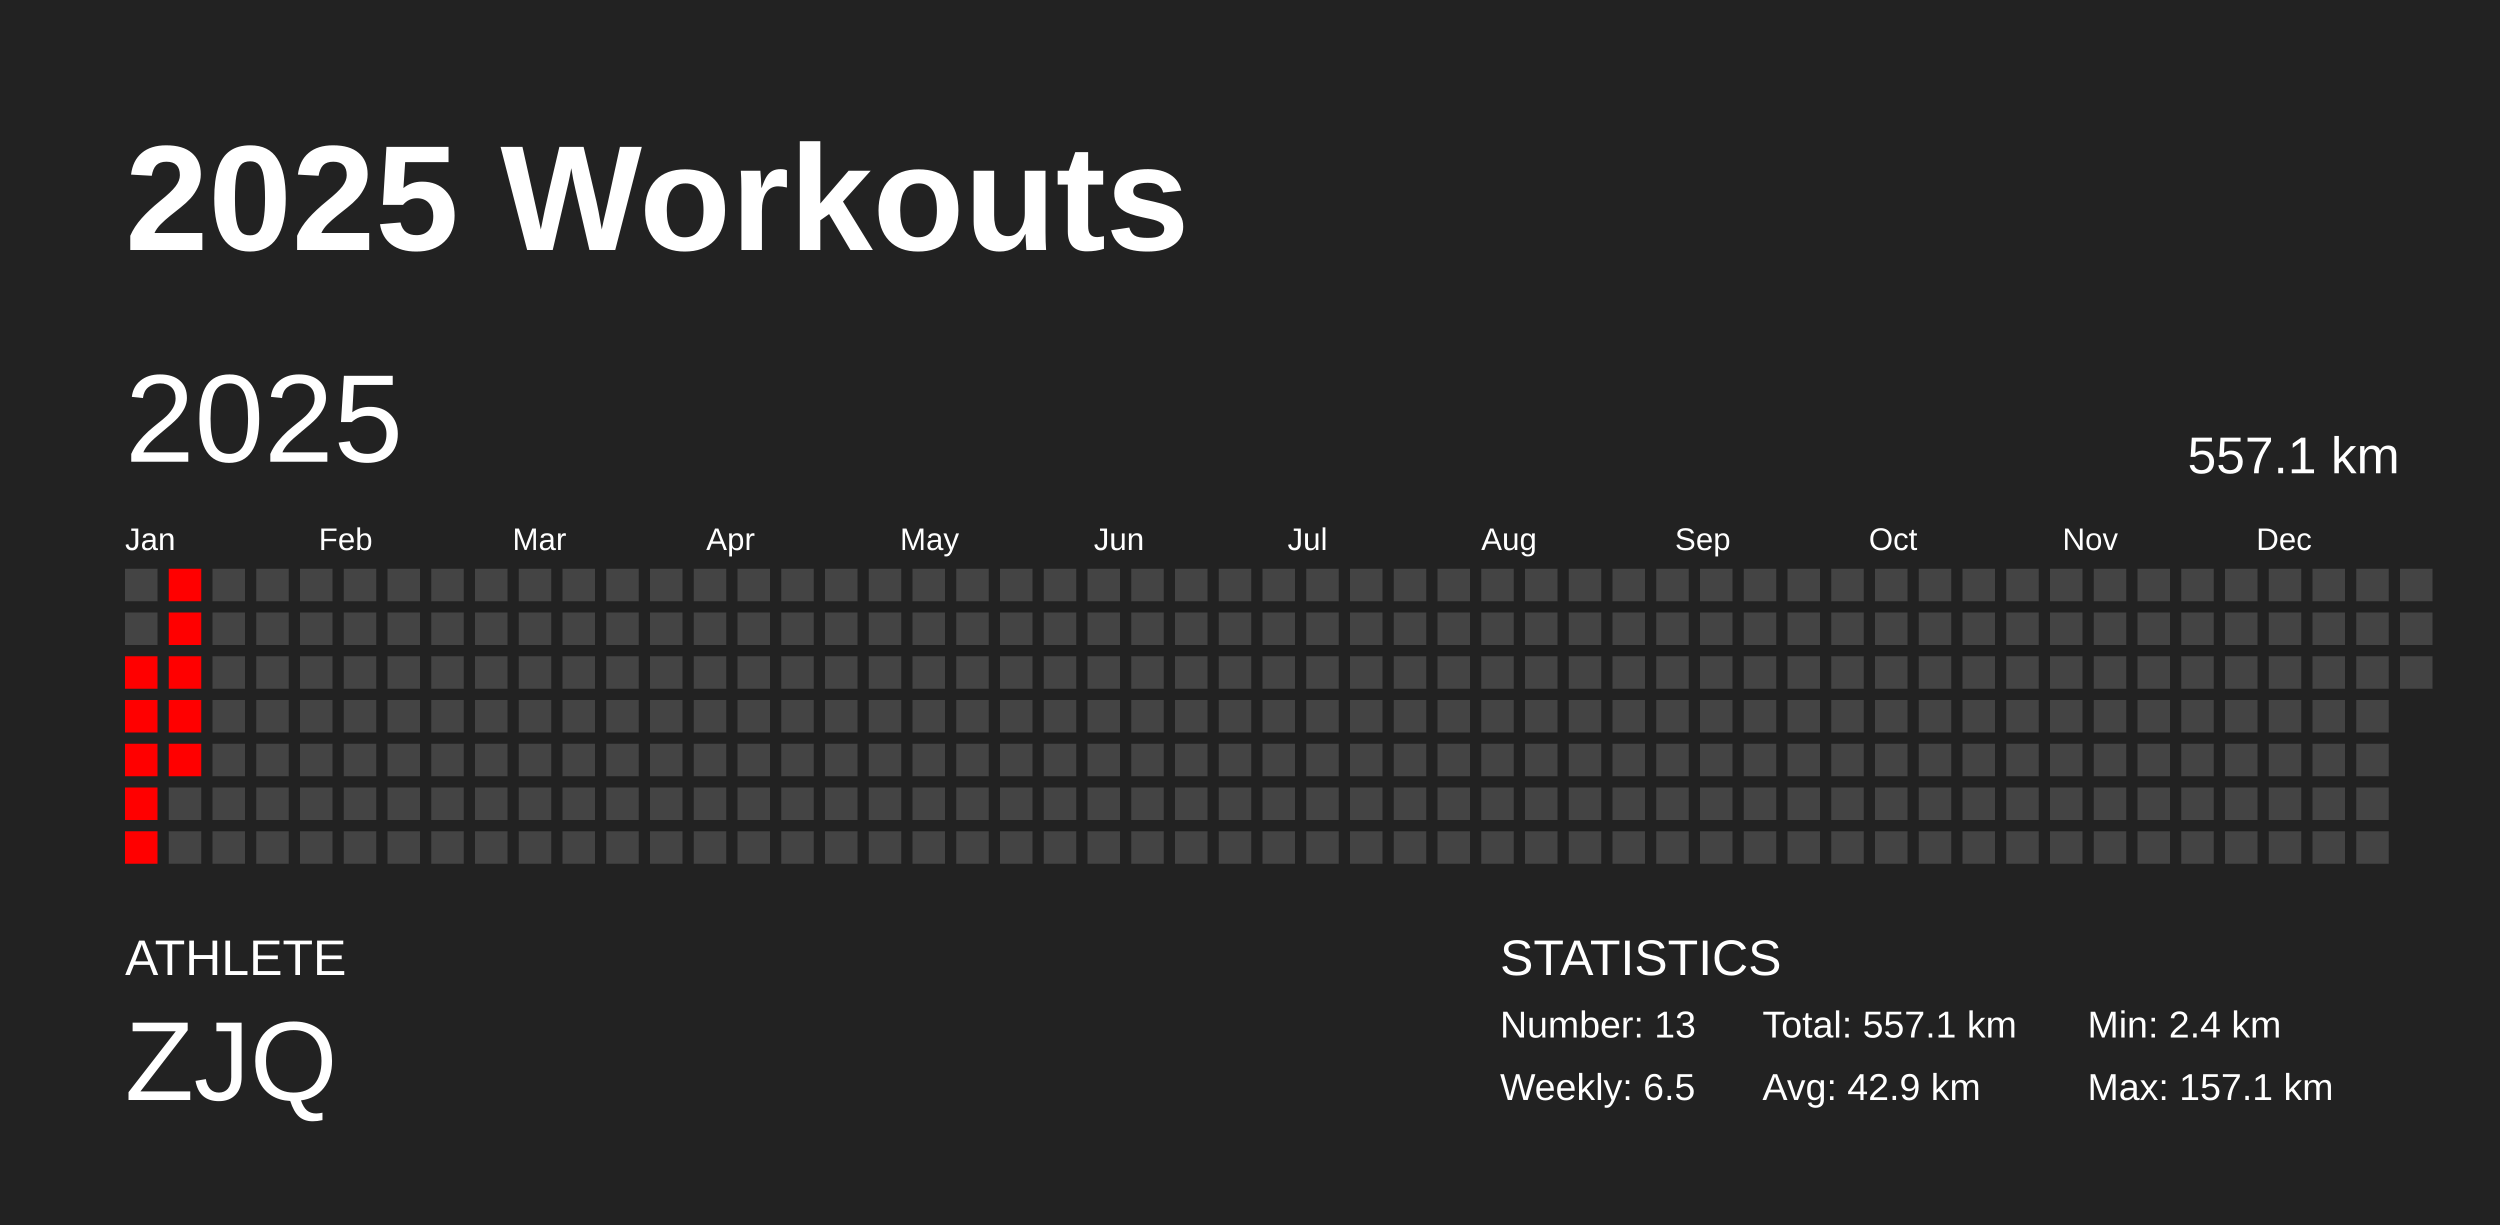
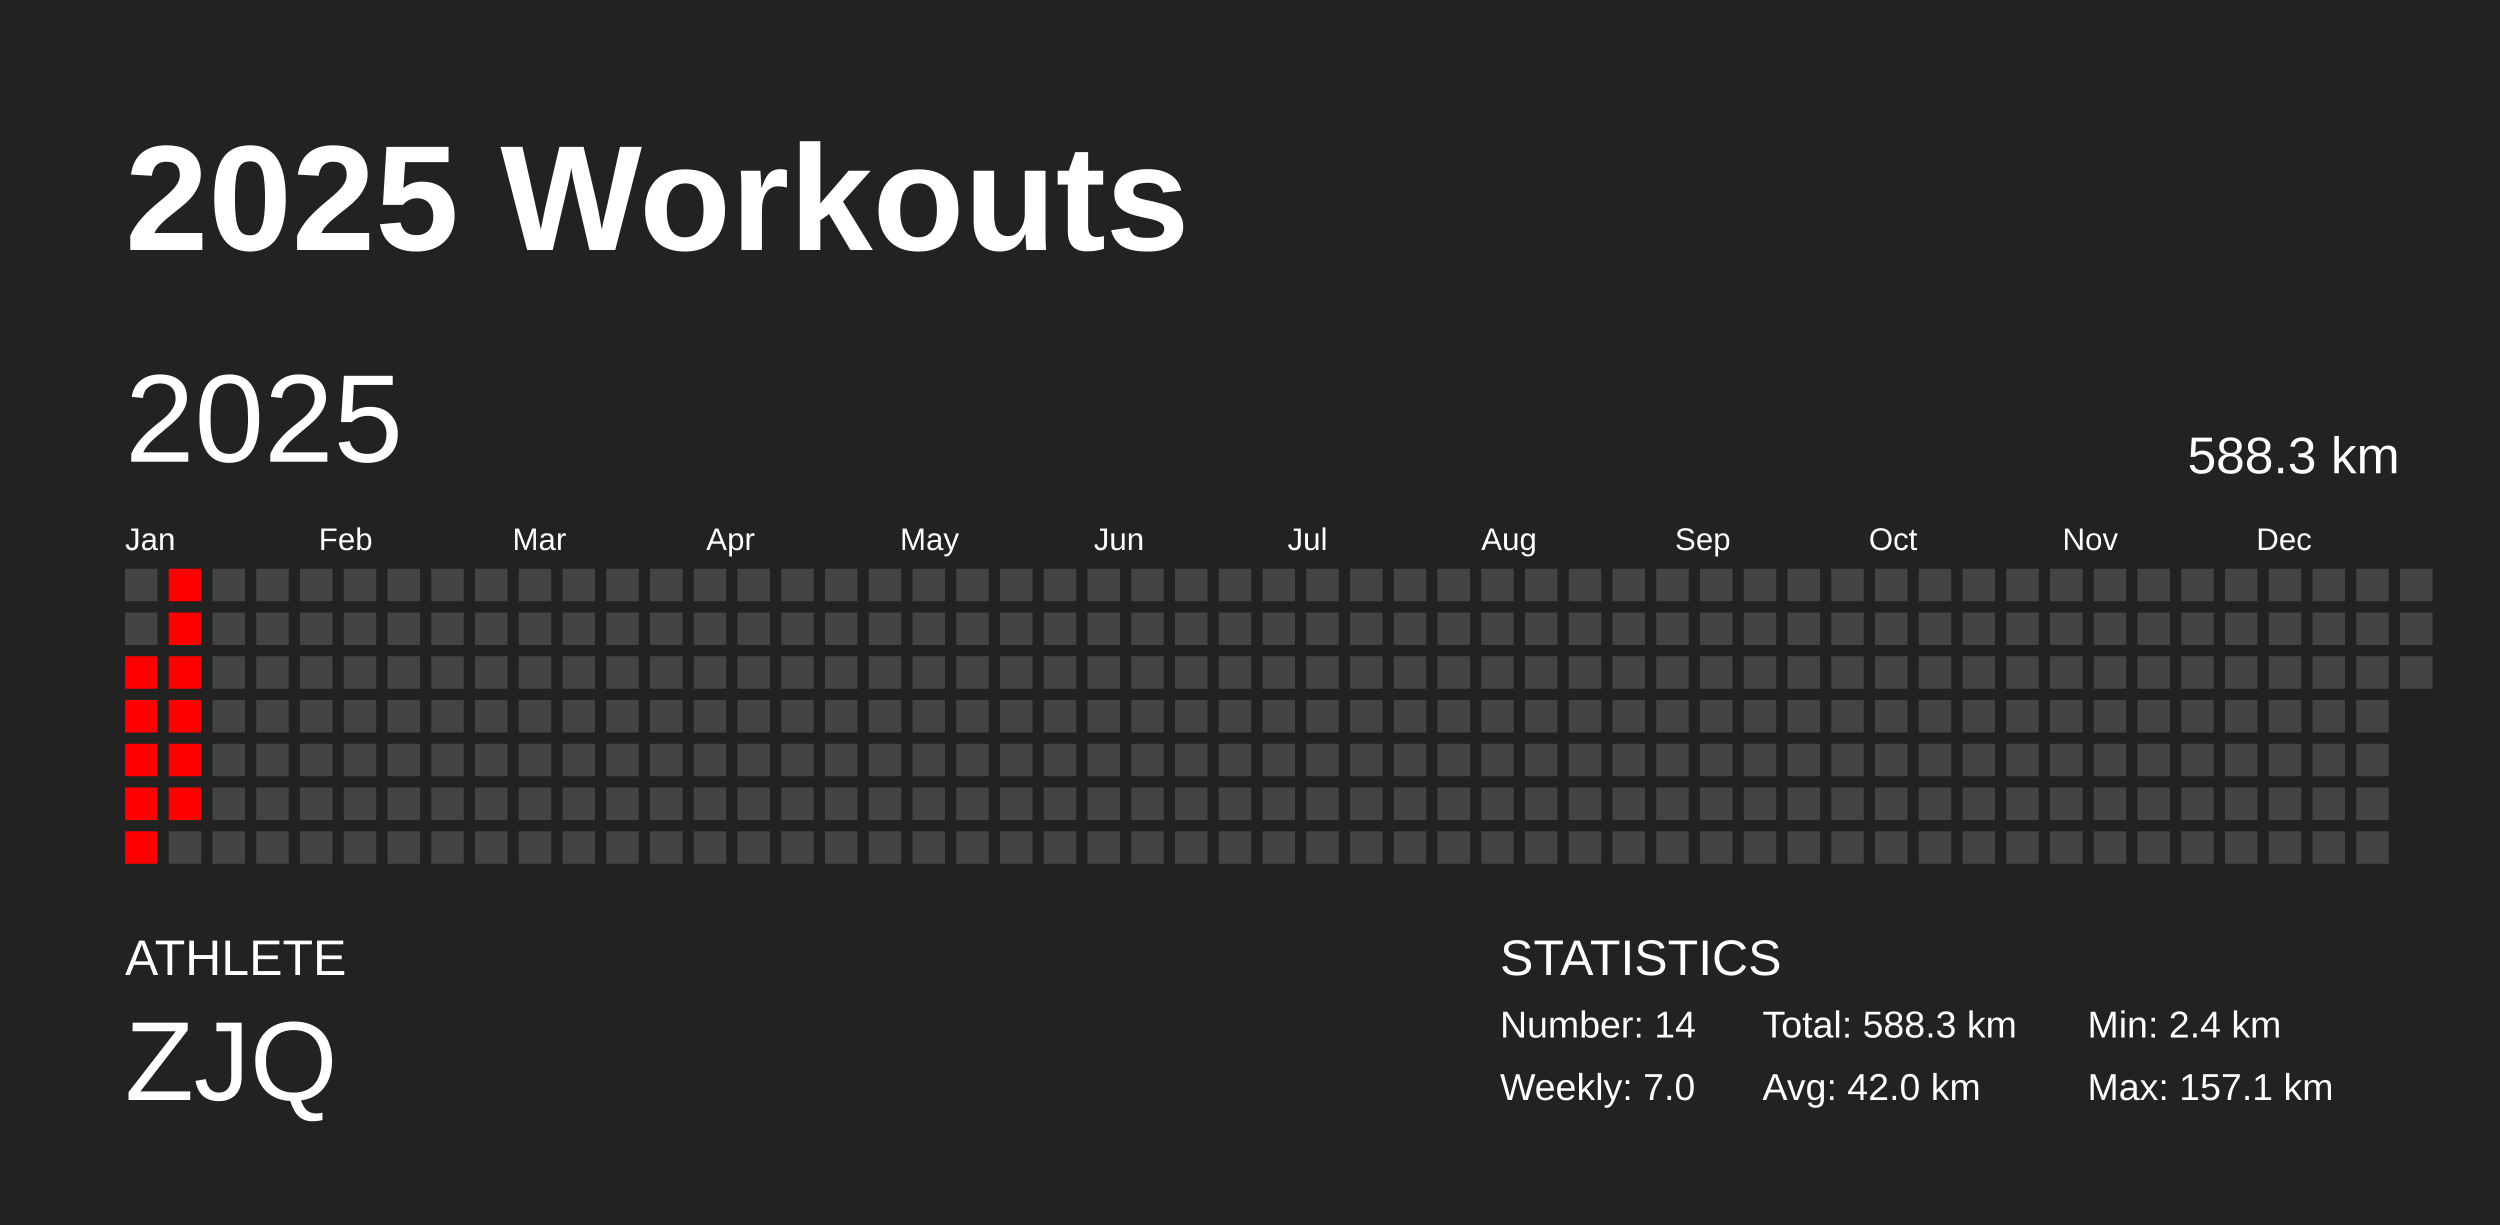
<svg xmlns="http://www.w3.org/2000/svg" baseProfile="full" height="98mm" version="1.1" viewBox="0,0,200,98" width="200mm">
  <defs />
  <rect fill="#222222" height="98" width="200" x="0" y="0" />
  <text fill="#FFFFFF" style="font-size:12px; font-family:Arial; font-weight:bold;" x="10" y="20">2025 Workouts</text>
  <text fill="#FFFFFF" style="font-size:4px; font-family:Arial" x="10" y="78">ATHLETE</text>
  <text fill="#FFFFFF" style="font-size:9px; font-family:Arial" x="10" y="88">ZJQ</text>
  <text fill="#FFFFFF" style="font-size:4px; font-family:Arial" x="120" y="78">STATISTICS</text>
-   <text fill="#FFFFFF" style="font-size:3px; font-family:Arial" x="120" y="83">Number: 13</text>
-   <text fill="#FFFFFF" style="font-size:3px; font-family:Arial" x="120" y="88">Weekly: 6.5</text>
-   <text fill="#FFFFFF" style="font-size:3px; font-family:Arial" x="141" y="83">Total: 557.1 km</text>
-   <text fill="#FFFFFF" style="font-size:3px; font-family:Arial" x="141" y="88">Avg: 42.9 km</text>
+   <text fill="#FFFFFF" style="font-size:3px; font-family:Arial" x="120" y="83">Number: 14</text>
+   <text fill="#FFFFFF" style="font-size:3px; font-family:Arial" x="120" y="88">Weekly: 7.0</text>
+   <text fill="#FFFFFF" style="font-size:3px; font-family:Arial" x="141" y="83">Total: 588.3 km</text>
+   <text fill="#FFFFFF" style="font-size:3px; font-family:Arial" x="141" y="88">Avg: 42.0 km</text>
  <text fill="#FFFFFF" style="font-size:3px; font-family:Arial" x="167" y="83">Min: 2.4 km</text>
  <text fill="#FFFFFF" style="font-size:3px; font-family:Arial" x="167" y="88">Max: 157.1 km</text>
  <text dominant-baseline="hanging" fill="#FFFFFF" style="font-size:10.0px; font-family:Arial;" x="10" y="30">2025</text>
-   <text dominant-baseline="hanging" fill="#FFFFFF" style="font-size:4.125px; font-family:Arial;" x="175" y="35">557.1 km</text>
+   <text dominant-baseline="hanging" fill="#FFFFFF" style="font-size:4.125px; font-family:Arial;" x="175" y="35">588.3 km</text>
  <text fill="#FFFFFF" style="font-size:2.5px; font-family:Arial" x="10.0" y="44">Jan</text>
  <text fill="#FFFFFF" style="font-size:2.5px; font-family:Arial" x="25.5" y="44">Feb</text>
  <text fill="#FFFFFF" style="font-size:2.5px; font-family:Arial" x="41.0" y="44">Mar</text>
  <text fill="#FFFFFF" style="font-size:2.5px; font-family:Arial" x="56.5" y="44">Apr</text>
  <text fill="#FFFFFF" style="font-size:2.5px; font-family:Arial" x="72.0" y="44">May</text>
  <text fill="#FFFFFF" style="font-size:2.5px; font-family:Arial" x="87.5" y="44">Jun</text>
  <text fill="#FFFFFF" style="font-size:2.5px; font-family:Arial" x="103.0" y="44">Jul</text>
  <text fill="#FFFFFF" style="font-size:2.5px; font-family:Arial" x="118.5" y="44">Aug</text>
  <text fill="#FFFFFF" style="font-size:2.5px; font-family:Arial" x="134.0" y="44">Sep</text>
  <text fill="#FFFFFF" style="font-size:2.5px; font-family:Arial" x="149.5" y="44">Oct</text>
  <text fill="#FFFFFF" style="font-size:2.5px; font-family:Arial" x="165.0" y="44">Nov</text>
  <text fill="#FFFFFF" style="font-size:2.5px; font-family:Arial" x="180.5" y="44">Dec</text>
  <rect fill="#444444" height="2.6" width="2.6" x="10.0" y="45.5" />
  <rect fill="#444444" height="2.6" width="2.6" x="10.0" y="49.0" />
  <rect fill="red" height="2.6" width="2.6" x="10.0" y="52.5" />
  <rect fill="red" height="2.6" width="2.6" x="10.0" y="56.0" />
  <rect fill="red" height="2.6" width="2.6" x="10.0" y="59.5" />
  <rect fill="red" height="2.6" width="2.6" x="10.0" y="63.0" />
  <rect fill="red" height="2.6" width="2.6" x="10.0" y="66.5" />
  <rect fill="red" height="2.6" width="2.6" x="13.5" y="45.5" />
  <rect fill="red" height="2.6" width="2.6" x="13.5" y="49.0" />
  <rect fill="red" height="2.6" width="2.6" x="13.5" y="52.5" />
  <rect fill="red" height="2.6" width="2.6" x="13.5" y="56.0" />
  <rect fill="red" height="2.6" width="2.6" x="13.5" y="59.5" />
-   <rect fill="#444444" height="2.6" width="2.6" x="13.5" y="63.0" />
+   <rect fill="red" height="2.6" width="2.6" x="13.5" y="63.0" />
  <rect fill="#444444" height="2.6" width="2.6" x="13.5" y="66.5" />
  <rect fill="#444444" height="2.6" width="2.6" x="17.0" y="45.5" />
  <rect fill="#444444" height="2.6" width="2.6" x="17.0" y="49.0" />
  <rect fill="#444444" height="2.6" width="2.6" x="17.0" y="52.5" />
  <rect fill="#444444" height="2.6" width="2.6" x="17.0" y="56.0" />
  <rect fill="#444444" height="2.6" width="2.6" x="17.0" y="59.5" />
  <rect fill="#444444" height="2.6" width="2.6" x="17.0" y="63.0" />
  <rect fill="#444444" height="2.6" width="2.6" x="17.0" y="66.5" />
  <rect fill="#444444" height="2.6" width="2.6" x="20.5" y="45.5" />
  <rect fill="#444444" height="2.6" width="2.6" x="20.5" y="49.0" />
  <rect fill="#444444" height="2.6" width="2.6" x="20.5" y="52.5" />
  <rect fill="#444444" height="2.6" width="2.6" x="20.5" y="56.0" />
  <rect fill="#444444" height="2.6" width="2.6" x="20.5" y="59.5" />
  <rect fill="#444444" height="2.6" width="2.6" x="20.5" y="63.0" />
  <rect fill="#444444" height="2.6" width="2.6" x="20.5" y="66.5" />
  <rect fill="#444444" height="2.6" width="2.6" x="24.0" y="45.5" />
  <rect fill="#444444" height="2.6" width="2.6" x="24.0" y="49.0" />
  <rect fill="#444444" height="2.6" width="2.6" x="24.0" y="52.5" />
  <rect fill="#444444" height="2.6" width="2.6" x="24.0" y="56.0" />
  <rect fill="#444444" height="2.6" width="2.6" x="24.0" y="59.5" />
  <rect fill="#444444" height="2.6" width="2.6" x="24.0" y="63.0" />
  <rect fill="#444444" height="2.6" width="2.6" x="24.0" y="66.5" />
  <rect fill="#444444" height="2.6" width="2.6" x="27.5" y="45.5" />
  <rect fill="#444444" height="2.6" width="2.6" x="27.5" y="49.0" />
  <rect fill="#444444" height="2.6" width="2.6" x="27.5" y="52.5" />
  <rect fill="#444444" height="2.6" width="2.6" x="27.5" y="56.0" />
  <rect fill="#444444" height="2.6" width="2.6" x="27.5" y="59.5" />
  <rect fill="#444444" height="2.6" width="2.6" x="27.5" y="63.0" />
  <rect fill="#444444" height="2.6" width="2.6" x="27.5" y="66.5" />
  <rect fill="#444444" height="2.6" width="2.6" x="31.0" y="45.5" />
  <rect fill="#444444" height="2.6" width="2.6" x="31.0" y="49.0" />
  <rect fill="#444444" height="2.6" width="2.6" x="31.0" y="52.5" />
  <rect fill="#444444" height="2.6" width="2.6" x="31.0" y="56.0" />
  <rect fill="#444444" height="2.6" width="2.6" x="31.0" y="59.5" />
  <rect fill="#444444" height="2.6" width="2.6" x="31.0" y="63.0" />
  <rect fill="#444444" height="2.6" width="2.6" x="31.0" y="66.5" />
  <rect fill="#444444" height="2.6" width="2.6" x="34.5" y="45.5" />
  <rect fill="#444444" height="2.6" width="2.6" x="34.5" y="49.0" />
  <rect fill="#444444" height="2.6" width="2.6" x="34.5" y="52.5" />
  <rect fill="#444444" height="2.6" width="2.6" x="34.5" y="56.0" />
  <rect fill="#444444" height="2.6" width="2.6" x="34.5" y="59.5" />
  <rect fill="#444444" height="2.6" width="2.6" x="34.5" y="63.0" />
  <rect fill="#444444" height="2.6" width="2.6" x="34.5" y="66.5" />
  <rect fill="#444444" height="2.6" width="2.6" x="38.0" y="45.5" />
  <rect fill="#444444" height="2.6" width="2.6" x="38.0" y="49.0" />
  <rect fill="#444444" height="2.6" width="2.6" x="38.0" y="52.5" />
  <rect fill="#444444" height="2.6" width="2.6" x="38.0" y="56.0" />
  <rect fill="#444444" height="2.6" width="2.6" x="38.0" y="59.5" />
  <rect fill="#444444" height="2.6" width="2.6" x="38.0" y="63.0" />
  <rect fill="#444444" height="2.6" width="2.6" x="38.0" y="66.5" />
  <rect fill="#444444" height="2.6" width="2.6" x="41.5" y="45.5" />
  <rect fill="#444444" height="2.6" width="2.6" x="41.5" y="49.0" />
  <rect fill="#444444" height="2.6" width="2.6" x="41.5" y="52.5" />
  <rect fill="#444444" height="2.6" width="2.6" x="41.5" y="56.0" />
  <rect fill="#444444" height="2.6" width="2.6" x="41.5" y="59.5" />
  <rect fill="#444444" height="2.6" width="2.6" x="41.5" y="63.0" />
  <rect fill="#444444" height="2.6" width="2.6" x="41.5" y="66.5" />
  <rect fill="#444444" height="2.6" width="2.6" x="45.0" y="45.5" />
  <rect fill="#444444" height="2.6" width="2.6" x="45.0" y="49.0" />
  <rect fill="#444444" height="2.6" width="2.6" x="45.0" y="52.5" />
  <rect fill="#444444" height="2.6" width="2.6" x="45.0" y="56.0" />
  <rect fill="#444444" height="2.6" width="2.6" x="45.0" y="59.5" />
  <rect fill="#444444" height="2.6" width="2.6" x="45.0" y="63.0" />
  <rect fill="#444444" height="2.6" width="2.6" x="45.0" y="66.5" />
  <rect fill="#444444" height="2.6" width="2.6" x="48.5" y="45.5" />
  <rect fill="#444444" height="2.6" width="2.6" x="48.5" y="49.0" />
  <rect fill="#444444" height="2.6" width="2.6" x="48.5" y="52.5" />
  <rect fill="#444444" height="2.6" width="2.6" x="48.5" y="56.0" />
  <rect fill="#444444" height="2.6" width="2.6" x="48.5" y="59.5" />
  <rect fill="#444444" height="2.6" width="2.6" x="48.5" y="63.0" />
  <rect fill="#444444" height="2.6" width="2.6" x="48.5" y="66.5" />
  <rect fill="#444444" height="2.6" width="2.6" x="52.0" y="45.5" />
  <rect fill="#444444" height="2.6" width="2.6" x="52.0" y="49.0" />
  <rect fill="#444444" height="2.6" width="2.6" x="52.0" y="52.5" />
  <rect fill="#444444" height="2.6" width="2.6" x="52.0" y="56.0" />
  <rect fill="#444444" height="2.6" width="2.6" x="52.0" y="59.5" />
  <rect fill="#444444" height="2.6" width="2.6" x="52.0" y="63.0" />
  <rect fill="#444444" height="2.6" width="2.6" x="52.0" y="66.5" />
  <rect fill="#444444" height="2.6" width="2.6" x="55.5" y="45.5" />
  <rect fill="#444444" height="2.6" width="2.6" x="55.5" y="49.0" />
  <rect fill="#444444" height="2.6" width="2.6" x="55.5" y="52.5" />
  <rect fill="#444444" height="2.6" width="2.6" x="55.5" y="56.0" />
  <rect fill="#444444" height="2.6" width="2.6" x="55.5" y="59.5" />
  <rect fill="#444444" height="2.6" width="2.6" x="55.5" y="63.0" />
  <rect fill="#444444" height="2.6" width="2.6" x="55.5" y="66.5" />
  <rect fill="#444444" height="2.6" width="2.6" x="59.0" y="45.5" />
  <rect fill="#444444" height="2.6" width="2.6" x="59.0" y="49.0" />
  <rect fill="#444444" height="2.6" width="2.6" x="59.0" y="52.5" />
  <rect fill="#444444" height="2.6" width="2.6" x="59.0" y="56.0" />
  <rect fill="#444444" height="2.6" width="2.6" x="59.0" y="59.5" />
  <rect fill="#444444" height="2.6" width="2.6" x="59.0" y="63.0" />
  <rect fill="#444444" height="2.6" width="2.6" x="59.0" y="66.5" />
  <rect fill="#444444" height="2.6" width="2.6" x="62.5" y="45.5" />
  <rect fill="#444444" height="2.6" width="2.6" x="62.5" y="49.0" />
  <rect fill="#444444" height="2.6" width="2.6" x="62.5" y="52.5" />
  <rect fill="#444444" height="2.6" width="2.6" x="62.5" y="56.0" />
  <rect fill="#444444" height="2.6" width="2.6" x="62.5" y="59.5" />
  <rect fill="#444444" height="2.6" width="2.6" x="62.5" y="63.0" />
  <rect fill="#444444" height="2.6" width="2.6" x="62.5" y="66.5" />
  <rect fill="#444444" height="2.6" width="2.6" x="66.0" y="45.5" />
  <rect fill="#444444" height="2.6" width="2.6" x="66.0" y="49.0" />
  <rect fill="#444444" height="2.6" width="2.6" x="66.0" y="52.5" />
  <rect fill="#444444" height="2.6" width="2.6" x="66.0" y="56.0" />
  <rect fill="#444444" height="2.6" width="2.6" x="66.0" y="59.5" />
  <rect fill="#444444" height="2.6" width="2.6" x="66.0" y="63.0" />
  <rect fill="#444444" height="2.6" width="2.6" x="66.0" y="66.5" />
  <rect fill="#444444" height="2.6" width="2.6" x="69.5" y="45.5" />
  <rect fill="#444444" height="2.6" width="2.6" x="69.5" y="49.0" />
  <rect fill="#444444" height="2.6" width="2.6" x="69.5" y="52.5" />
  <rect fill="#444444" height="2.6" width="2.6" x="69.5" y="56.0" />
  <rect fill="#444444" height="2.6" width="2.6" x="69.5" y="59.5" />
  <rect fill="#444444" height="2.6" width="2.6" x="69.5" y="63.0" />
  <rect fill="#444444" height="2.6" width="2.6" x="69.5" y="66.5" />
  <rect fill="#444444" height="2.6" width="2.6" x="73.0" y="45.5" />
  <rect fill="#444444" height="2.6" width="2.6" x="73.0" y="49.0" />
  <rect fill="#444444" height="2.6" width="2.6" x="73.0" y="52.5" />
  <rect fill="#444444" height="2.6" width="2.6" x="73.0" y="56.0" />
  <rect fill="#444444" height="2.6" width="2.6" x="73.0" y="59.5" />
  <rect fill="#444444" height="2.6" width="2.6" x="73.0" y="63.0" />
  <rect fill="#444444" height="2.6" width="2.6" x="73.0" y="66.5" />
  <rect fill="#444444" height="2.6" width="2.6" x="76.5" y="45.5" />
  <rect fill="#444444" height="2.6" width="2.6" x="76.5" y="49.0" />
  <rect fill="#444444" height="2.6" width="2.6" x="76.5" y="52.5" />
  <rect fill="#444444" height="2.6" width="2.6" x="76.5" y="56.0" />
  <rect fill="#444444" height="2.6" width="2.6" x="76.5" y="59.5" />
  <rect fill="#444444" height="2.6" width="2.6" x="76.5" y="63.0" />
  <rect fill="#444444" height="2.6" width="2.6" x="76.5" y="66.5" />
  <rect fill="#444444" height="2.6" width="2.6" x="80.0" y="45.5" />
  <rect fill="#444444" height="2.6" width="2.6" x="80.0" y="49.0" />
  <rect fill="#444444" height="2.6" width="2.6" x="80.0" y="52.5" />
  <rect fill="#444444" height="2.6" width="2.6" x="80.0" y="56.0" />
  <rect fill="#444444" height="2.6" width="2.6" x="80.0" y="59.5" />
  <rect fill="#444444" height="2.6" width="2.6" x="80.0" y="63.0" />
  <rect fill="#444444" height="2.6" width="2.6" x="80.0" y="66.5" />
  <rect fill="#444444" height="2.6" width="2.6" x="83.5" y="45.5" />
  <rect fill="#444444" height="2.6" width="2.6" x="83.5" y="49.0" />
  <rect fill="#444444" height="2.6" width="2.6" x="83.5" y="52.5" />
  <rect fill="#444444" height="2.6" width="2.6" x="83.5" y="56.0" />
  <rect fill="#444444" height="2.6" width="2.6" x="83.5" y="59.5" />
  <rect fill="#444444" height="2.6" width="2.6" x="83.5" y="63.0" />
  <rect fill="#444444" height="2.6" width="2.6" x="83.5" y="66.5" />
  <rect fill="#444444" height="2.6" width="2.6" x="87.0" y="45.5" />
  <rect fill="#444444" height="2.6" width="2.6" x="87.0" y="49.0" />
  <rect fill="#444444" height="2.6" width="2.6" x="87.0" y="52.5" />
  <rect fill="#444444" height="2.6" width="2.6" x="87.0" y="56.0" />
  <rect fill="#444444" height="2.6" width="2.6" x="87.0" y="59.5" />
  <rect fill="#444444" height="2.6" width="2.6" x="87.0" y="63.0" />
  <rect fill="#444444" height="2.6" width="2.6" x="87.0" y="66.5" />
  <rect fill="#444444" height="2.6" width="2.6" x="90.5" y="45.5" />
  <rect fill="#444444" height="2.6" width="2.6" x="90.5" y="49.0" />
  <rect fill="#444444" height="2.6" width="2.6" x="90.5" y="52.5" />
  <rect fill="#444444" height="2.6" width="2.6" x="90.5" y="56.0" />
  <rect fill="#444444" height="2.6" width="2.6" x="90.5" y="59.5" />
  <rect fill="#444444" height="2.6" width="2.6" x="90.5" y="63.0" />
  <rect fill="#444444" height="2.6" width="2.6" x="90.5" y="66.5" />
  <rect fill="#444444" height="2.6" width="2.6" x="94.0" y="45.5" />
  <rect fill="#444444" height="2.6" width="2.6" x="94.0" y="49.0" />
  <rect fill="#444444" height="2.6" width="2.6" x="94.0" y="52.5" />
  <rect fill="#444444" height="2.6" width="2.6" x="94.0" y="56.0" />
  <rect fill="#444444" height="2.6" width="2.6" x="94.0" y="59.5" />
  <rect fill="#444444" height="2.6" width="2.6" x="94.0" y="63.0" />
  <rect fill="#444444" height="2.6" width="2.6" x="94.0" y="66.5" />
  <rect fill="#444444" height="2.6" width="2.6" x="97.5" y="45.5" />
  <rect fill="#444444" height="2.6" width="2.6" x="97.5" y="49.0" />
  <rect fill="#444444" height="2.6" width="2.6" x="97.5" y="52.5" />
  <rect fill="#444444" height="2.6" width="2.6" x="97.5" y="56.0" />
  <rect fill="#444444" height="2.6" width="2.6" x="97.5" y="59.5" />
  <rect fill="#444444" height="2.6" width="2.6" x="97.5" y="63.0" />
  <rect fill="#444444" height="2.6" width="2.6" x="97.5" y="66.5" />
  <rect fill="#444444" height="2.6" width="2.6" x="101.0" y="45.5" />
  <rect fill="#444444" height="2.6" width="2.6" x="101.0" y="49.0" />
  <rect fill="#444444" height="2.6" width="2.6" x="101.0" y="52.5" />
  <rect fill="#444444" height="2.6" width="2.6" x="101.0" y="56.0" />
  <rect fill="#444444" height="2.6" width="2.6" x="101.0" y="59.5" />
  <rect fill="#444444" height="2.6" width="2.6" x="101.0" y="63.0" />
  <rect fill="#444444" height="2.6" width="2.6" x="101.0" y="66.5" />
  <rect fill="#444444" height="2.6" width="2.6" x="104.5" y="45.5" />
  <rect fill="#444444" height="2.6" width="2.6" x="104.5" y="49.0" />
  <rect fill="#444444" height="2.6" width="2.6" x="104.5" y="52.5" />
  <rect fill="#444444" height="2.6" width="2.6" x="104.5" y="56.0" />
  <rect fill="#444444" height="2.6" width="2.6" x="104.5" y="59.5" />
  <rect fill="#444444" height="2.6" width="2.6" x="104.5" y="63.0" />
  <rect fill="#444444" height="2.6" width="2.6" x="104.5" y="66.5" />
  <rect fill="#444444" height="2.6" width="2.6" x="108.0" y="45.5" />
  <rect fill="#444444" height="2.6" width="2.6" x="108.0" y="49.0" />
  <rect fill="#444444" height="2.6" width="2.6" x="108.0" y="52.5" />
  <rect fill="#444444" height="2.6" width="2.6" x="108.0" y="56.0" />
  <rect fill="#444444" height="2.6" width="2.6" x="108.0" y="59.5" />
  <rect fill="#444444" height="2.6" width="2.6" x="108.0" y="63.0" />
  <rect fill="#444444" height="2.6" width="2.6" x="108.0" y="66.5" />
  <rect fill="#444444" height="2.6" width="2.6" x="111.5" y="45.5" />
  <rect fill="#444444" height="2.6" width="2.6" x="111.5" y="49.0" />
  <rect fill="#444444" height="2.6" width="2.6" x="111.5" y="52.5" />
  <rect fill="#444444" height="2.6" width="2.6" x="111.5" y="56.0" />
  <rect fill="#444444" height="2.6" width="2.6" x="111.5" y="59.5" />
  <rect fill="#444444" height="2.6" width="2.6" x="111.5" y="63.0" />
  <rect fill="#444444" height="2.6" width="2.6" x="111.5" y="66.5" />
  <rect fill="#444444" height="2.6" width="2.6" x="115.0" y="45.5" />
  <rect fill="#444444" height="2.6" width="2.6" x="115.0" y="49.0" />
  <rect fill="#444444" height="2.6" width="2.6" x="115.0" y="52.5" />
  <rect fill="#444444" height="2.6" width="2.6" x="115.0" y="56.0" />
  <rect fill="#444444" height="2.6" width="2.6" x="115.0" y="59.5" />
  <rect fill="#444444" height="2.6" width="2.6" x="115.0" y="63.0" />
  <rect fill="#444444" height="2.6" width="2.6" x="115.0" y="66.5" />
  <rect fill="#444444" height="2.6" width="2.6" x="118.5" y="45.5" />
  <rect fill="#444444" height="2.6" width="2.6" x="118.5" y="49.0" />
  <rect fill="#444444" height="2.6" width="2.6" x="118.5" y="52.5" />
  <rect fill="#444444" height="2.6" width="2.6" x="118.5" y="56.0" />
  <rect fill="#444444" height="2.6" width="2.6" x="118.5" y="59.5" />
  <rect fill="#444444" height="2.6" width="2.6" x="118.5" y="63.0" />
  <rect fill="#444444" height="2.6" width="2.6" x="118.5" y="66.5" />
  <rect fill="#444444" height="2.6" width="2.6" x="122.0" y="45.5" />
  <rect fill="#444444" height="2.6" width="2.6" x="122.0" y="49.0" />
  <rect fill="#444444" height="2.6" width="2.6" x="122.0" y="52.5" />
  <rect fill="#444444" height="2.6" width="2.6" x="122.0" y="56.0" />
  <rect fill="#444444" height="2.6" width="2.6" x="122.0" y="59.5" />
  <rect fill="#444444" height="2.6" width="2.6" x="122.0" y="63.0" />
  <rect fill="#444444" height="2.6" width="2.6" x="122.0" y="66.5" />
  <rect fill="#444444" height="2.6" width="2.6" x="125.5" y="45.5" />
  <rect fill="#444444" height="2.6" width="2.6" x="125.5" y="49.0" />
  <rect fill="#444444" height="2.6" width="2.6" x="125.5" y="52.5" />
  <rect fill="#444444" height="2.6" width="2.6" x="125.5" y="56.0" />
  <rect fill="#444444" height="2.6" width="2.6" x="125.5" y="59.5" />
  <rect fill="#444444" height="2.6" width="2.6" x="125.5" y="63.0" />
  <rect fill="#444444" height="2.6" width="2.6" x="125.5" y="66.5" />
  <rect fill="#444444" height="2.6" width="2.6" x="129.0" y="45.5" />
  <rect fill="#444444" height="2.6" width="2.6" x="129.0" y="49.0" />
  <rect fill="#444444" height="2.6" width="2.6" x="129.0" y="52.5" />
  <rect fill="#444444" height="2.6" width="2.6" x="129.0" y="56.0" />
  <rect fill="#444444" height="2.6" width="2.6" x="129.0" y="59.5" />
  <rect fill="#444444" height="2.6" width="2.6" x="129.0" y="63.0" />
  <rect fill="#444444" height="2.6" width="2.6" x="129.0" y="66.5" />
  <rect fill="#444444" height="2.6" width="2.6" x="132.5" y="45.5" />
  <rect fill="#444444" height="2.6" width="2.6" x="132.5" y="49.0" />
  <rect fill="#444444" height="2.6" width="2.6" x="132.5" y="52.5" />
  <rect fill="#444444" height="2.6" width="2.6" x="132.5" y="56.0" />
  <rect fill="#444444" height="2.6" width="2.6" x="132.5" y="59.5" />
  <rect fill="#444444" height="2.6" width="2.6" x="132.5" y="63.0" />
  <rect fill="#444444" height="2.6" width="2.6" x="132.5" y="66.5" />
  <rect fill="#444444" height="2.6" width="2.6" x="136.0" y="45.5" />
  <rect fill="#444444" height="2.6" width="2.6" x="136.0" y="49.0" />
  <rect fill="#444444" height="2.6" width="2.6" x="136.0" y="52.5" />
  <rect fill="#444444" height="2.6" width="2.6" x="136.0" y="56.0" />
  <rect fill="#444444" height="2.6" width="2.6" x="136.0" y="59.5" />
  <rect fill="#444444" height="2.6" width="2.6" x="136.0" y="63.0" />
  <rect fill="#444444" height="2.6" width="2.6" x="136.0" y="66.5" />
  <rect fill="#444444" height="2.6" width="2.6" x="139.5" y="45.5" />
  <rect fill="#444444" height="2.6" width="2.6" x="139.5" y="49.0" />
  <rect fill="#444444" height="2.6" width="2.6" x="139.5" y="52.5" />
  <rect fill="#444444" height="2.6" width="2.6" x="139.5" y="56.0" />
  <rect fill="#444444" height="2.6" width="2.6" x="139.5" y="59.5" />
  <rect fill="#444444" height="2.6" width="2.6" x="139.5" y="63.0" />
  <rect fill="#444444" height="2.6" width="2.6" x="139.5" y="66.5" />
  <rect fill="#444444" height="2.6" width="2.6" x="143.0" y="45.5" />
  <rect fill="#444444" height="2.6" width="2.6" x="143.0" y="49.0" />
  <rect fill="#444444" height="2.6" width="2.6" x="143.0" y="52.5" />
  <rect fill="#444444" height="2.6" width="2.6" x="143.0" y="56.0" />
  <rect fill="#444444" height="2.6" width="2.6" x="143.0" y="59.5" />
  <rect fill="#444444" height="2.6" width="2.6" x="143.0" y="63.0" />
  <rect fill="#444444" height="2.6" width="2.6" x="143.0" y="66.5" />
  <rect fill="#444444" height="2.6" width="2.6" x="146.5" y="45.5" />
  <rect fill="#444444" height="2.6" width="2.6" x="146.5" y="49.0" />
  <rect fill="#444444" height="2.6" width="2.6" x="146.5" y="52.5" />
  <rect fill="#444444" height="2.6" width="2.6" x="146.5" y="56.0" />
  <rect fill="#444444" height="2.6" width="2.6" x="146.5" y="59.5" />
  <rect fill="#444444" height="2.6" width="2.6" x="146.5" y="63.0" />
  <rect fill="#444444" height="2.6" width="2.6" x="146.5" y="66.5" />
  <rect fill="#444444" height="2.6" width="2.6" x="150.0" y="45.5" />
  <rect fill="#444444" height="2.6" width="2.6" x="150.0" y="49.0" />
  <rect fill="#444444" height="2.6" width="2.6" x="150.0" y="52.5" />
  <rect fill="#444444" height="2.6" width="2.6" x="150.0" y="56.0" />
  <rect fill="#444444" height="2.6" width="2.6" x="150.0" y="59.5" />
  <rect fill="#444444" height="2.6" width="2.6" x="150.0" y="63.0" />
  <rect fill="#444444" height="2.6" width="2.6" x="150.0" y="66.5" />
  <rect fill="#444444" height="2.6" width="2.6" x="153.5" y="45.5" />
  <rect fill="#444444" height="2.6" width="2.6" x="153.5" y="49.0" />
  <rect fill="#444444" height="2.6" width="2.6" x="153.5" y="52.5" />
  <rect fill="#444444" height="2.6" width="2.6" x="153.5" y="56.0" />
  <rect fill="#444444" height="2.6" width="2.6" x="153.5" y="59.5" />
  <rect fill="#444444" height="2.6" width="2.6" x="153.5" y="63.0" />
  <rect fill="#444444" height="2.6" width="2.6" x="153.5" y="66.5" />
  <rect fill="#444444" height="2.6" width="2.6" x="157.0" y="45.5" />
  <rect fill="#444444" height="2.6" width="2.6" x="157.0" y="49.0" />
  <rect fill="#444444" height="2.6" width="2.6" x="157.0" y="52.5" />
  <rect fill="#444444" height="2.6" width="2.6" x="157.0" y="56.0" />
  <rect fill="#444444" height="2.6" width="2.6" x="157.0" y="59.5" />
  <rect fill="#444444" height="2.6" width="2.6" x="157.0" y="63.0" />
  <rect fill="#444444" height="2.6" width="2.6" x="157.0" y="66.5" />
  <rect fill="#444444" height="2.6" width="2.6" x="160.5" y="45.5" />
  <rect fill="#444444" height="2.6" width="2.6" x="160.5" y="49.0" />
  <rect fill="#444444" height="2.6" width="2.6" x="160.5" y="52.5" />
  <rect fill="#444444" height="2.6" width="2.6" x="160.5" y="56.0" />
  <rect fill="#444444" height="2.6" width="2.6" x="160.5" y="59.5" />
  <rect fill="#444444" height="2.6" width="2.6" x="160.5" y="63.0" />
  <rect fill="#444444" height="2.6" width="2.6" x="160.5" y="66.5" />
  <rect fill="#444444" height="2.6" width="2.6" x="164.0" y="45.5" />
  <rect fill="#444444" height="2.6" width="2.6" x="164.0" y="49.0" />
  <rect fill="#444444" height="2.6" width="2.6" x="164.0" y="52.5" />
  <rect fill="#444444" height="2.6" width="2.6" x="164.0" y="56.0" />
  <rect fill="#444444" height="2.6" width="2.6" x="164.0" y="59.5" />
  <rect fill="#444444" height="2.6" width="2.6" x="164.0" y="63.0" />
  <rect fill="#444444" height="2.6" width="2.6" x="164.0" y="66.5" />
  <rect fill="#444444" height="2.6" width="2.6" x="167.5" y="45.5" />
  <rect fill="#444444" height="2.6" width="2.6" x="167.5" y="49.0" />
  <rect fill="#444444" height="2.6" width="2.6" x="167.5" y="52.5" />
  <rect fill="#444444" height="2.6" width="2.6" x="167.5" y="56.0" />
  <rect fill="#444444" height="2.6" width="2.6" x="167.5" y="59.5" />
  <rect fill="#444444" height="2.6" width="2.6" x="167.5" y="63.0" />
  <rect fill="#444444" height="2.6" width="2.6" x="167.5" y="66.5" />
  <rect fill="#444444" height="2.6" width="2.6" x="171.0" y="45.5" />
  <rect fill="#444444" height="2.6" width="2.6" x="171.0" y="49.0" />
  <rect fill="#444444" height="2.6" width="2.6" x="171.0" y="52.5" />
  <rect fill="#444444" height="2.6" width="2.6" x="171.0" y="56.0" />
  <rect fill="#444444" height="2.6" width="2.6" x="171.0" y="59.5" />
  <rect fill="#444444" height="2.6" width="2.6" x="171.0" y="63.0" />
  <rect fill="#444444" height="2.6" width="2.6" x="171.0" y="66.5" />
  <rect fill="#444444" height="2.6" width="2.6" x="174.5" y="45.5" />
  <rect fill="#444444" height="2.6" width="2.6" x="174.5" y="49.0" />
  <rect fill="#444444" height="2.6" width="2.6" x="174.5" y="52.5" />
  <rect fill="#444444" height="2.6" width="2.6" x="174.5" y="56.0" />
  <rect fill="#444444" height="2.6" width="2.6" x="174.5" y="59.5" />
  <rect fill="#444444" height="2.6" width="2.6" x="174.5" y="63.0" />
  <rect fill="#444444" height="2.6" width="2.6" x="174.5" y="66.5" />
  <rect fill="#444444" height="2.6" width="2.6" x="178.0" y="45.5" />
  <rect fill="#444444" height="2.6" width="2.6" x="178.0" y="49.0" />
  <rect fill="#444444" height="2.6" width="2.6" x="178.0" y="52.5" />
  <rect fill="#444444" height="2.6" width="2.6" x="178.0" y="56.0" />
  <rect fill="#444444" height="2.6" width="2.6" x="178.0" y="59.5" />
  <rect fill="#444444" height="2.6" width="2.6" x="178.0" y="63.0" />
  <rect fill="#444444" height="2.6" width="2.6" x="178.0" y="66.5" />
  <rect fill="#444444" height="2.6" width="2.6" x="181.5" y="45.5" />
  <rect fill="#444444" height="2.6" width="2.6" x="181.5" y="49.0" />
  <rect fill="#444444" height="2.6" width="2.6" x="181.5" y="52.5" />
  <rect fill="#444444" height="2.6" width="2.6" x="181.5" y="56.0" />
  <rect fill="#444444" height="2.6" width="2.6" x="181.5" y="59.5" />
  <rect fill="#444444" height="2.6" width="2.6" x="181.5" y="63.0" />
  <rect fill="#444444" height="2.6" width="2.6" x="181.5" y="66.5" />
  <rect fill="#444444" height="2.6" width="2.6" x="185.0" y="45.5" />
  <rect fill="#444444" height="2.6" width="2.6" x="185.0" y="49.0" />
  <rect fill="#444444" height="2.6" width="2.6" x="185.0" y="52.5" />
  <rect fill="#444444" height="2.6" width="2.6" x="185.0" y="56.0" />
  <rect fill="#444444" height="2.6" width="2.6" x="185.0" y="59.5" />
  <rect fill="#444444" height="2.6" width="2.6" x="185.0" y="63.0" />
  <rect fill="#444444" height="2.6" width="2.6" x="185.0" y="66.5" />
  <rect fill="#444444" height="2.6" width="2.6" x="188.5" y="45.5" />
  <rect fill="#444444" height="2.6" width="2.6" x="188.5" y="49.0" />
  <rect fill="#444444" height="2.6" width="2.6" x="188.5" y="52.5" />
  <rect fill="#444444" height="2.6" width="2.6" x="188.5" y="56.0" />
  <rect fill="#444444" height="2.6" width="2.6" x="188.5" y="59.5" />
  <rect fill="#444444" height="2.6" width="2.6" x="188.5" y="63.0" />
  <rect fill="#444444" height="2.6" width="2.6" x="188.5" y="66.5" />
  <rect fill="#444444" height="2.6" width="2.6" x="192.0" y="45.5" />
  <rect fill="#444444" height="2.6" width="2.6" x="192.0" y="49.0" />
  <rect fill="#444444" height="2.6" width="2.6" x="192.0" y="52.5" />
</svg>
